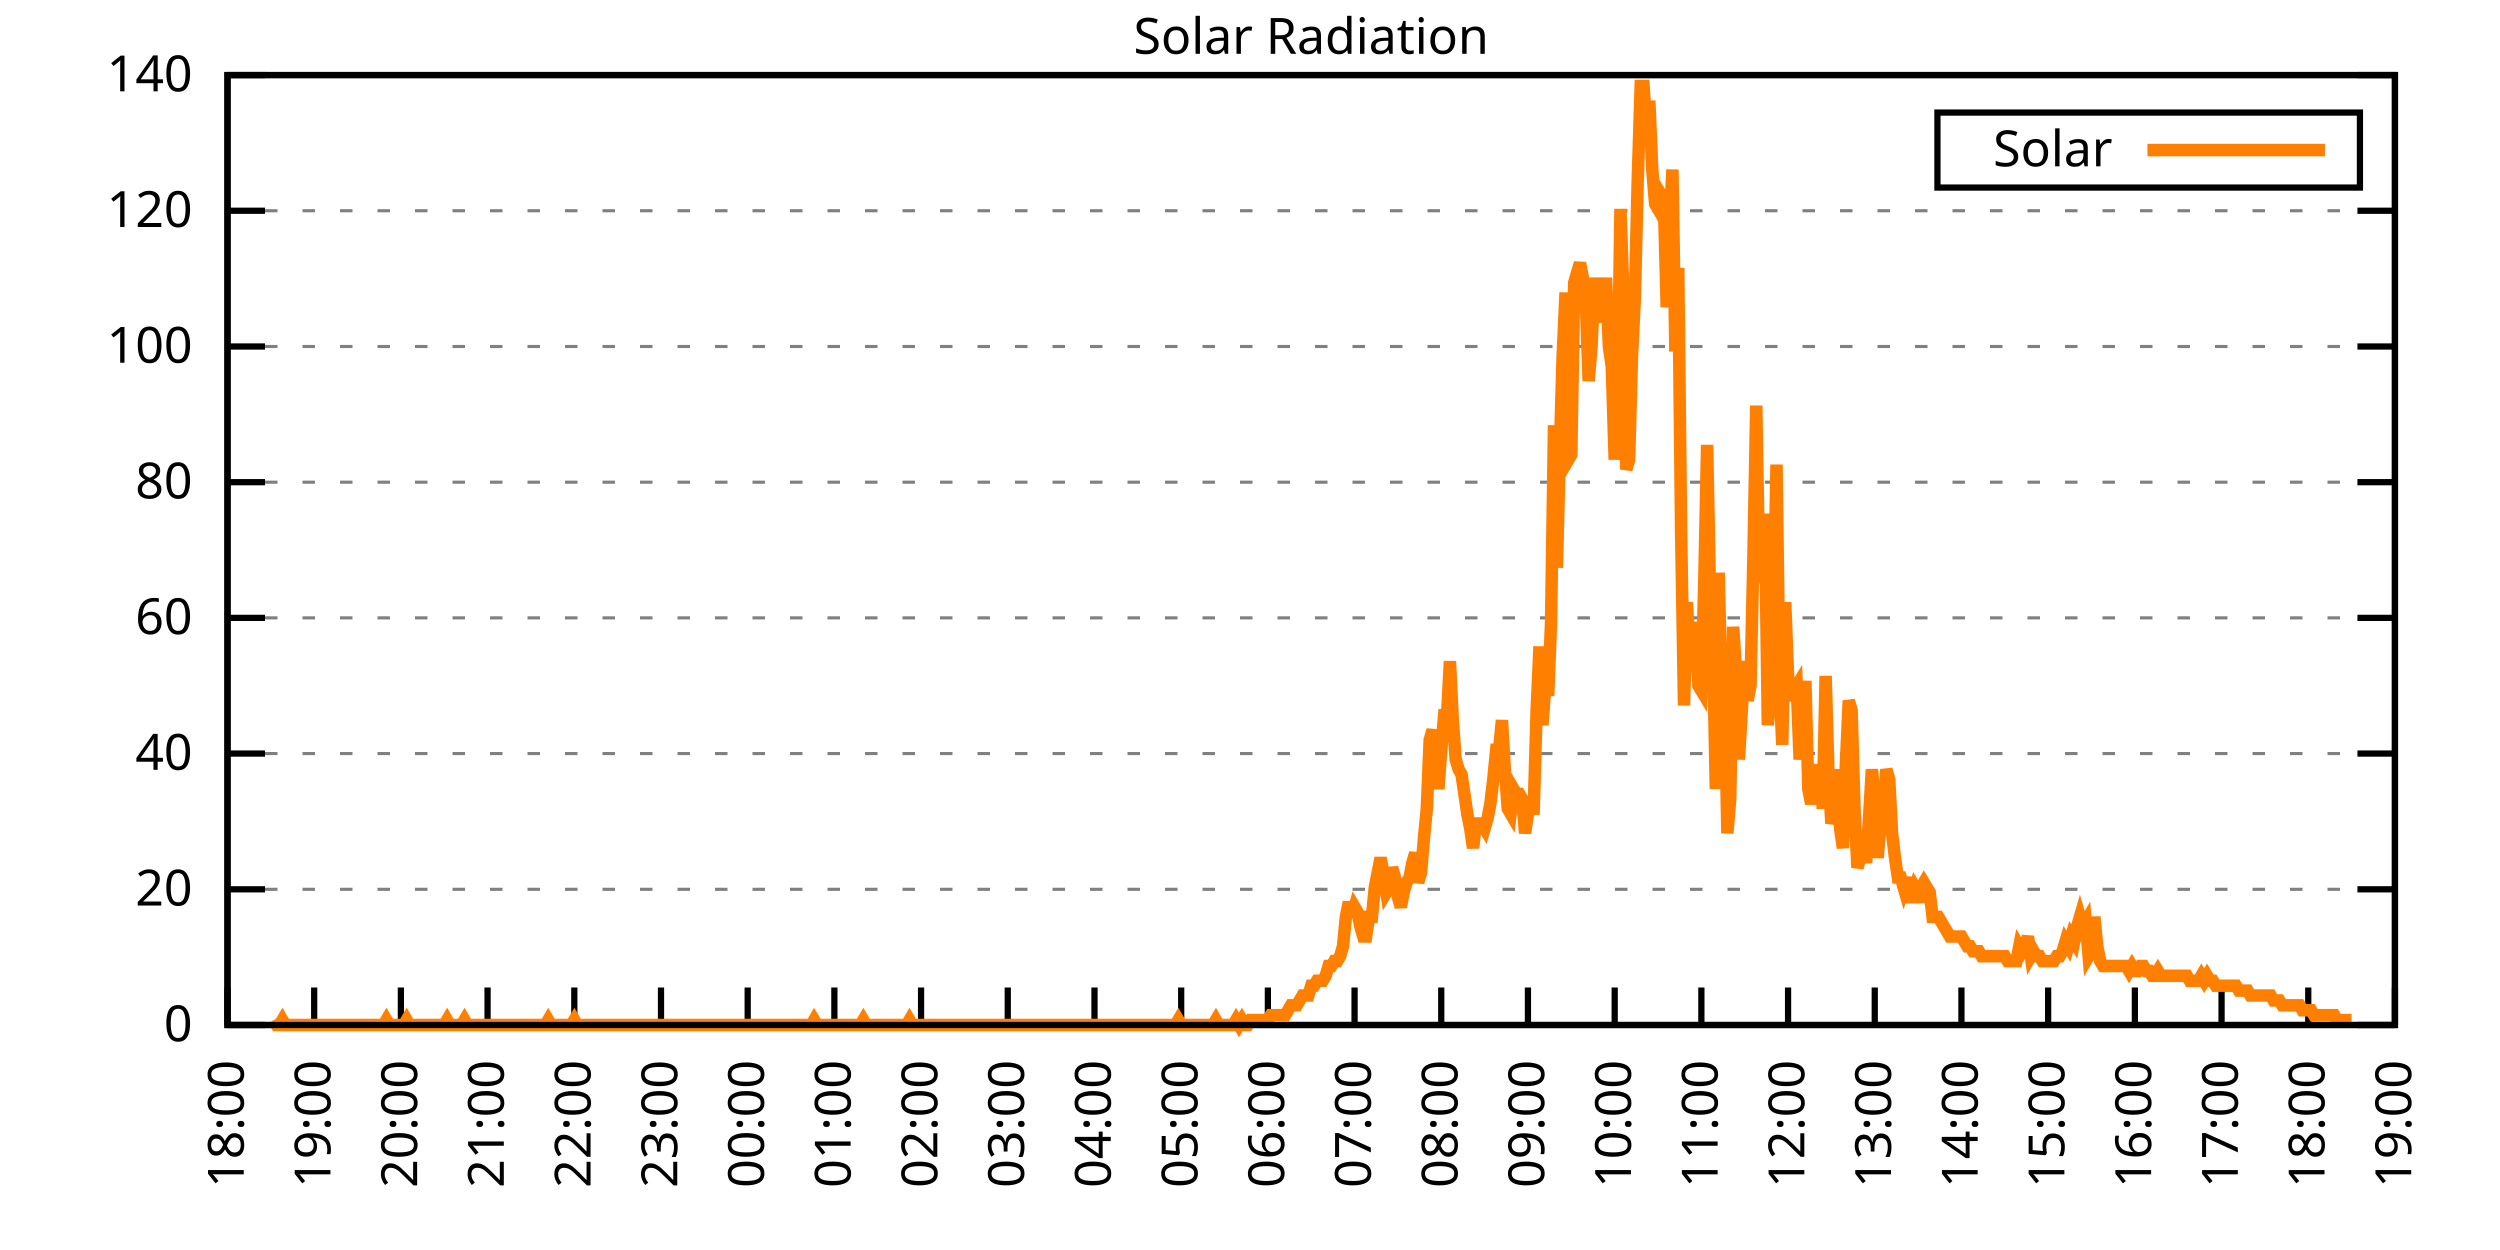
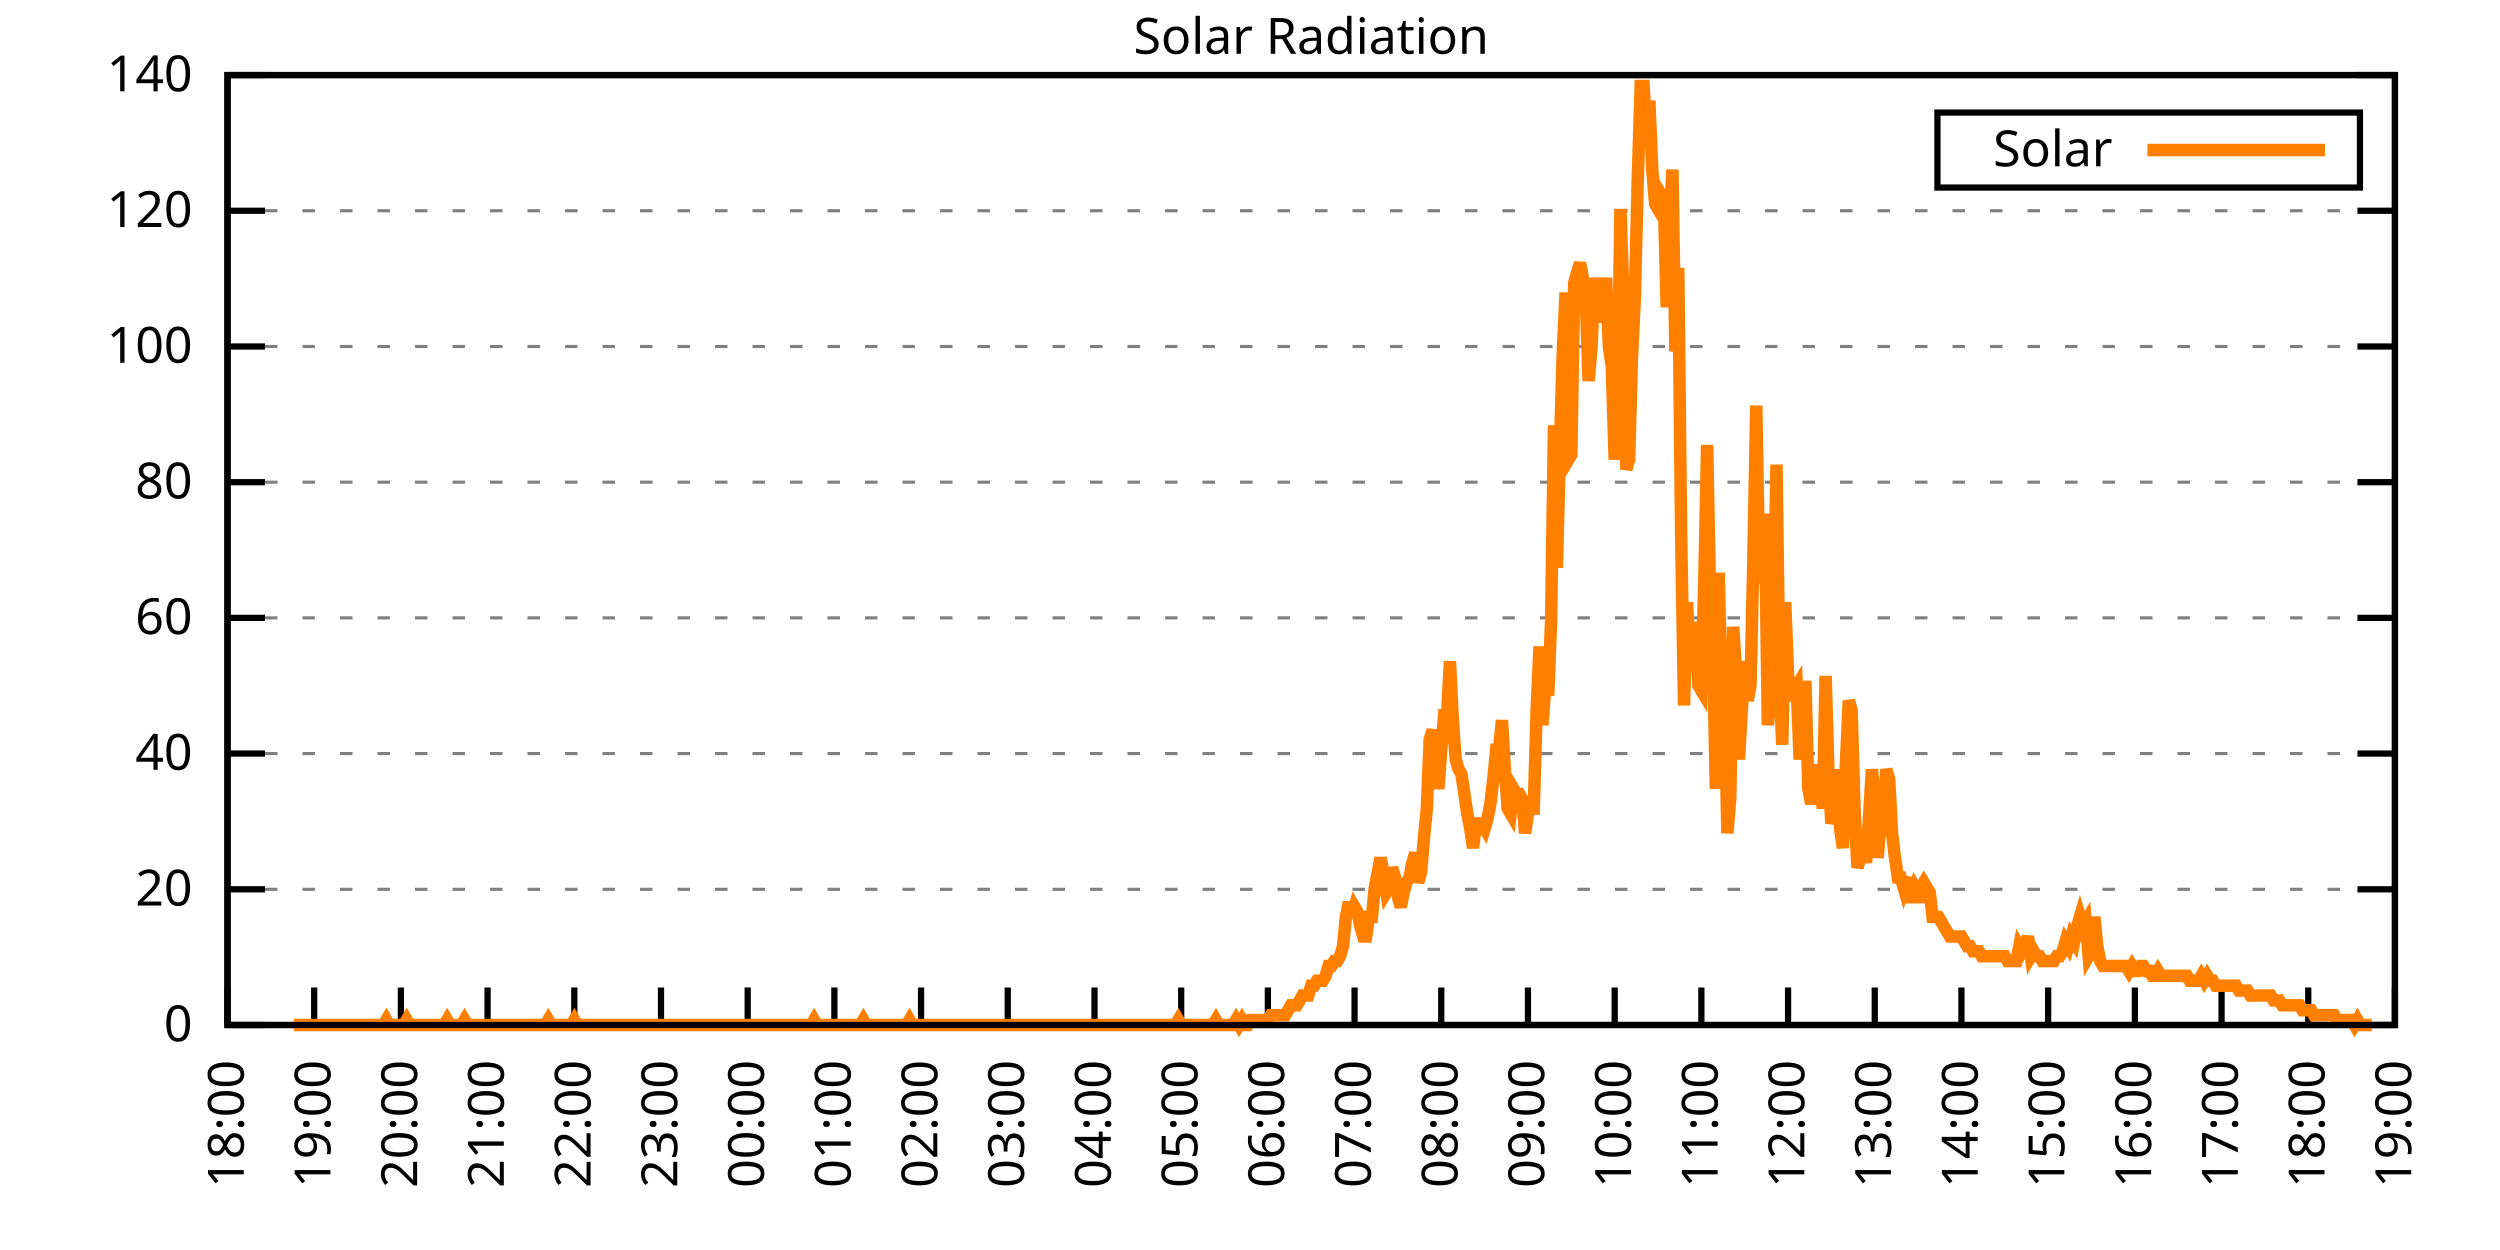
<svg xmlns="http://www.w3.org/2000/svg" xmlns:xlink="http://www.w3.org/1999/xlink" width="400" height="200" viewBox="0 0 400 200">
  <g id="gnuplot_canvas">
    <rect x="0" y="0" width="400" height="200" fill="none" />
    <defs>
      <circle id="gpDot" r="0.5" stroke-width="0.5" stroke="currentColor" />
      <path id="gpPt0" stroke-width="0.333" stroke="currentColor" d="M-1,0 h2 M0,-1 v2" />
      <path id="gpPt1" stroke-width="0.333" stroke="currentColor" d="M-1,-1 L1,1 M1,-1 L-1,1" />
      <path id="gpPt2" stroke-width="0.333" stroke="currentColor" d="M-1,0 L1,0 M0,-1 L0,1 M-1,-1 L1,1 M-1,1 L1,-1" />
      <rect id="gpPt3" stroke-width="0.333" stroke="currentColor" x="-1" y="-1" width="2" height="2" />
      <rect id="gpPt4" stroke-width="0.333" stroke="currentColor" fill="currentColor" x="-1" y="-1" width="2" height="2" />
      <circle id="gpPt5" stroke-width="0.333" stroke="currentColor" cx="0" cy="0" r="1" />
      <use xlink:href="#gpPt5" id="gpPt6" fill="currentColor" stroke="none" />
      <path id="gpPt7" stroke-width="0.333" stroke="currentColor" d="M0,-1.33 L-1.33,0.67 L1.33,0.67 z" />
      <use xlink:href="#gpPt7" id="gpPt8" fill="currentColor" stroke="none" />
      <use xlink:href="#gpPt7" id="gpPt9" stroke="currentColor" transform="rotate(180)" />
      <use xlink:href="#gpPt9" id="gpPt10" fill="currentColor" stroke="none" />
      <use xlink:href="#gpPt3" id="gpPt11" stroke="currentColor" transform="rotate(45)" />
      <use xlink:href="#gpPt11" id="gpPt12" fill="currentColor" stroke="none" />
      <path id="gpPt13" stroke-width="0.333" stroke="currentColor" d="M0,1.330 L1.265,0.411 L0.782,-1.067 L-0.782,-1.076 L-1.265,0.411 z" />
      <use xlink:href="#gpPt13" id="gpPt14" fill="currentColor" stroke="none" />
      <filter id="textbox" filterUnits="objectBoundingBox" x="0" y="0" height="1" width="1">
        <feFlood flood-color="white" flood-opacity="1" result="bgnd" />
        <feComposite in="SourceGraphic" in2="bgnd" operator="atop" />
      </filter>
      <filter id="greybox" filterUnits="objectBoundingBox" x="0" y="0" height="1" width="1">
        <feFlood flood-color="lightgrey" flood-opacity="1" result="grey" />
        <feComposite in="SourceGraphic" in2="grey" operator="atop" />
      </filter>
    </defs>
    <g fill="none" color="white" stroke="currentColor" stroke-width="1.00" stroke-linecap="butt" stroke-linejoin="miter">
</g>
    <g fill="none" color="black" stroke="currentColor" stroke-width="1.00" stroke-linecap="butt" stroke-linejoin="miter">
      <g stroke="none" shape-rendering="crispEdges">
        <polygon fill="rgb(255, 255, 255)" points="36.40,164.00 383.18,164.00 383.18,12.02 36.40,12.02 " />
      </g>
    </g>
    <g fill="none" color="black" stroke="currentColor" stroke-width="1.00" stroke-linecap="butt" stroke-linejoin="miter">
</g>
    <g fill="none" color="black" stroke="black" stroke-width="0.50" stroke-linecap="butt" stroke-linejoin="miter">
</g>
    <g fill="none" color="gray" stroke="currentColor" stroke-width="0.50" stroke-linecap="butt" stroke-linejoin="miter">
      <path stroke="gray" stroke-dasharray="2,4" class="gridline" d="M36.40,164.00 L383.19,164.00  " />
    </g>
    <g fill="none" color="gray" stroke="gray" stroke-width="1.00" stroke-linecap="butt" stroke-linejoin="miter">
</g>
    <g fill="none" color="black" stroke="currentColor" stroke-width="1.00" stroke-linecap="butt" stroke-linejoin="miter">
      <path stroke="black" d="M36.40,164.00 L42.40,164.00 M383.19,164.00 L377.19,164.00  " />
      <g transform="translate(30.80,166.60)" stroke="none" fill="black" font-family="Sans" font-size="8.00" text-anchor="end">
        <text>
          <tspan font-family="Sans"> 0</tspan>
        </text>
      </g>
    </g>
    <g fill="none" color="black" stroke="currentColor" stroke-width="1.00" stroke-linecap="butt" stroke-linejoin="miter">
</g>
    <g fill="none" color="black" stroke="black" stroke-width="0.50" stroke-linecap="butt" stroke-linejoin="miter">
</g>
    <g fill="none" color="gray" stroke="currentColor" stroke-width="0.50" stroke-linecap="butt" stroke-linejoin="miter">
      <path stroke="gray" stroke-dasharray="2,4" class="gridline" d="M36.40,142.29 L383.19,142.29  " />
    </g>
    <g fill="none" color="gray" stroke="gray" stroke-width="1.00" stroke-linecap="butt" stroke-linejoin="miter">
</g>
    <g fill="none" color="black" stroke="currentColor" stroke-width="1.00" stroke-linecap="butt" stroke-linejoin="miter">
      <path stroke="black" d="M36.40,142.29 L42.40,142.29 M383.19,142.29 L377.19,142.29  " />
      <g transform="translate(30.80,144.89)" stroke="none" fill="black" font-family="Sans" font-size="8.00" text-anchor="end">
        <text>
          <tspan font-family="Sans"> 20</tspan>
        </text>
      </g>
    </g>
    <g fill="none" color="black" stroke="currentColor" stroke-width="1.00" stroke-linecap="butt" stroke-linejoin="miter">
</g>
    <g fill="none" color="black" stroke="black" stroke-width="0.50" stroke-linecap="butt" stroke-linejoin="miter">
</g>
    <g fill="none" color="gray" stroke="currentColor" stroke-width="0.50" stroke-linecap="butt" stroke-linejoin="miter">
      <path stroke="gray" stroke-dasharray="2,4" class="gridline" d="M36.40,120.57 L383.19,120.57  " />
    </g>
    <g fill="none" color="gray" stroke="gray" stroke-width="1.00" stroke-linecap="butt" stroke-linejoin="miter">
</g>
    <g fill="none" color="black" stroke="currentColor" stroke-width="1.00" stroke-linecap="butt" stroke-linejoin="miter">
      <path stroke="black" d="M36.40,120.57 L42.40,120.57 M383.19,120.57 L377.19,120.57  " />
      <g transform="translate(30.80,123.17)" stroke="none" fill="black" font-family="Sans" font-size="8.00" text-anchor="end">
        <text>
          <tspan font-family="Sans"> 40</tspan>
        </text>
      </g>
    </g>
    <g fill="none" color="black" stroke="currentColor" stroke-width="1.00" stroke-linecap="butt" stroke-linejoin="miter">
</g>
    <g fill="none" color="black" stroke="black" stroke-width="0.50" stroke-linecap="butt" stroke-linejoin="miter">
</g>
    <g fill="none" color="gray" stroke="currentColor" stroke-width="0.50" stroke-linecap="butt" stroke-linejoin="miter">
      <path stroke="gray" stroke-dasharray="2,4" class="gridline" d="M36.40,98.86 L383.19,98.86  " />
    </g>
    <g fill="none" color="gray" stroke="gray" stroke-width="1.00" stroke-linecap="butt" stroke-linejoin="miter">
</g>
    <g fill="none" color="black" stroke="currentColor" stroke-width="1.00" stroke-linecap="butt" stroke-linejoin="miter">
      <path stroke="black" d="M36.40,98.86 L42.40,98.86 M383.19,98.86 L377.19,98.86  " />
      <g transform="translate(30.80,101.46)" stroke="none" fill="black" font-family="Sans" font-size="8.00" text-anchor="end">
        <text>
          <tspan font-family="Sans"> 60</tspan>
        </text>
      </g>
    </g>
    <g fill="none" color="black" stroke="currentColor" stroke-width="1.00" stroke-linecap="butt" stroke-linejoin="miter">
</g>
    <g fill="none" color="black" stroke="black" stroke-width="0.50" stroke-linecap="butt" stroke-linejoin="miter">
</g>
    <g fill="none" color="gray" stroke="currentColor" stroke-width="0.50" stroke-linecap="butt" stroke-linejoin="miter">
      <path stroke="gray" stroke-dasharray="2,4" class="gridline" d="M36.40,77.15 L383.19,77.15  " />
    </g>
    <g fill="none" color="gray" stroke="gray" stroke-width="1.00" stroke-linecap="butt" stroke-linejoin="miter">
</g>
    <g fill="none" color="black" stroke="currentColor" stroke-width="1.00" stroke-linecap="butt" stroke-linejoin="miter">
      <path stroke="black" d="M36.40,77.15 L42.40,77.15 M383.19,77.15 L377.19,77.15  " />
      <g transform="translate(30.80,79.75)" stroke="none" fill="black" font-family="Sans" font-size="8.00" text-anchor="end">
        <text>
          <tspan font-family="Sans"> 80</tspan>
        </text>
      </g>
    </g>
    <g fill="none" color="black" stroke="currentColor" stroke-width="1.00" stroke-linecap="butt" stroke-linejoin="miter">
</g>
    <g fill="none" color="black" stroke="black" stroke-width="0.50" stroke-linecap="butt" stroke-linejoin="miter">
</g>
    <g fill="none" color="gray" stroke="currentColor" stroke-width="0.50" stroke-linecap="butt" stroke-linejoin="miter">
      <path stroke="gray" stroke-dasharray="2,4" class="gridline" d="M36.40,55.44 L383.19,55.44  " />
    </g>
    <g fill="none" color="gray" stroke="gray" stroke-width="1.00" stroke-linecap="butt" stroke-linejoin="miter">
</g>
    <g fill="none" color="black" stroke="currentColor" stroke-width="1.00" stroke-linecap="butt" stroke-linejoin="miter">
      <path stroke="black" d="M36.40,55.44 L42.40,55.44 M383.19,55.44 L377.19,55.44  " />
      <g transform="translate(30.80,58.04)" stroke="none" fill="black" font-family="Sans" font-size="8.00" text-anchor="end">
        <text>
          <tspan font-family="Sans"> 100</tspan>
        </text>
      </g>
    </g>
    <g fill="none" color="black" stroke="currentColor" stroke-width="1.00" stroke-linecap="butt" stroke-linejoin="miter">
</g>
    <g fill="none" color="black" stroke="black" stroke-width="0.50" stroke-linecap="butt" stroke-linejoin="miter">
</g>
    <g fill="none" color="gray" stroke="currentColor" stroke-width="0.50" stroke-linecap="butt" stroke-linejoin="miter">
      <path stroke="gray" stroke-dasharray="2,4" class="gridline" d="M36.40,33.72 L383.19,33.72  " />
    </g>
    <g fill="none" color="gray" stroke="gray" stroke-width="1.00" stroke-linecap="butt" stroke-linejoin="miter">
</g>
    <g fill="none" color="black" stroke="currentColor" stroke-width="1.00" stroke-linecap="butt" stroke-linejoin="miter">
      <path stroke="black" d="M36.40,33.72 L42.40,33.72 M383.19,33.72 L377.19,33.72  " />
      <g transform="translate(30.80,36.32)" stroke="none" fill="black" font-family="Sans" font-size="8.00" text-anchor="end">
        <text>
          <tspan font-family="Sans"> 120</tspan>
        </text>
      </g>
    </g>
    <g fill="none" color="black" stroke="currentColor" stroke-width="1.00" stroke-linecap="butt" stroke-linejoin="miter">
</g>
    <g fill="none" color="black" stroke="black" stroke-width="0.50" stroke-linecap="butt" stroke-linejoin="miter">
</g>
    <g fill="none" color="gray" stroke="currentColor" stroke-width="0.50" stroke-linecap="butt" stroke-linejoin="miter">
      <path stroke="gray" stroke-dasharray="2,4" class="gridline" d="M36.40,12.01 L383.19,12.01  " />
    </g>
    <g fill="none" color="gray" stroke="gray" stroke-width="1.00" stroke-linecap="butt" stroke-linejoin="miter">
</g>
    <g fill="none" color="black" stroke="currentColor" stroke-width="1.00" stroke-linecap="butt" stroke-linejoin="miter">
      <path stroke="black" d="M36.40,12.01 L42.40,12.01 M383.19,12.01 L377.19,12.01  " />
      <g transform="translate(30.80,14.61)" stroke="none" fill="black" font-family="Sans" font-size="8.00" text-anchor="end">
        <text>
          <tspan font-family="Sans"> 140</tspan>
        </text>
      </g>
    </g>
    <g fill="none" color="black" stroke="currentColor" stroke-width="1.00" stroke-linecap="butt" stroke-linejoin="miter">
      <path stroke="black" d="M36.40,164.00 L36.40,158.00  " />
      <g transform="translate(39.00,169.60) rotate(270.00)" stroke="none" fill="black" font-family="Sans" font-size="8.00" text-anchor="end">
        <text>
          <tspan font-family="Sans">18:00</tspan>
        </text>
      </g>
    </g>
    <g fill="none" color="black" stroke="currentColor" stroke-width="1.00" stroke-linecap="butt" stroke-linejoin="miter">
      <path stroke="black" d="M50.27,164.00 L50.27,158.00  " />
      <g transform="translate(52.87,169.60) rotate(270.00)" stroke="none" fill="black" font-family="Sans" font-size="8.00" text-anchor="end">
        <text>
          <tspan font-family="Sans">19:00</tspan>
        </text>
      </g>
    </g>
    <g fill="none" color="black" stroke="currentColor" stroke-width="1.00" stroke-linecap="butt" stroke-linejoin="miter">
      <path stroke="black" d="M64.14,164.00 L64.14,158.00  " />
      <g transform="translate(66.74,169.60) rotate(270.00)" stroke="none" fill="black" font-family="Sans" font-size="8.00" text-anchor="end">
        <text>
          <tspan font-family="Sans">20:00</tspan>
        </text>
      </g>
    </g>
    <g fill="none" color="black" stroke="currentColor" stroke-width="1.00" stroke-linecap="butt" stroke-linejoin="miter">
      <path stroke="black" d="M78.01,164.00 L78.01,158.00  " />
      <g transform="translate(80.61,169.60) rotate(270.00)" stroke="none" fill="black" font-family="Sans" font-size="8.00" text-anchor="end">
        <text>
          <tspan font-family="Sans">21:00</tspan>
        </text>
      </g>
    </g>
    <g fill="none" color="black" stroke="currentColor" stroke-width="1.00" stroke-linecap="butt" stroke-linejoin="miter">
      <path stroke="black" d="M91.89,164.00 L91.89,158.00  " />
      <g transform="translate(94.49,169.60) rotate(270.00)" stroke="none" fill="black" font-family="Sans" font-size="8.00" text-anchor="end">
        <text>
          <tspan font-family="Sans">22:00</tspan>
        </text>
      </g>
    </g>
    <g fill="none" color="black" stroke="currentColor" stroke-width="1.00" stroke-linecap="butt" stroke-linejoin="miter">
      <path stroke="black" d="M105.76,164.00 L105.76,158.00  " />
      <g transform="translate(108.36,169.60) rotate(270.00)" stroke="none" fill="black" font-family="Sans" font-size="8.00" text-anchor="end">
        <text>
          <tspan font-family="Sans">23:00</tspan>
        </text>
      </g>
    </g>
    <g fill="none" color="black" stroke="currentColor" stroke-width="1.00" stroke-linecap="butt" stroke-linejoin="miter">
      <path stroke="black" d="M119.63,164.00 L119.63,158.00  " />
      <g transform="translate(122.23,169.60) rotate(270.00)" stroke="none" fill="black" font-family="Sans" font-size="8.00" text-anchor="end">
        <text>
          <tspan font-family="Sans">00:00</tspan>
        </text>
      </g>
    </g>
    <g fill="none" color="black" stroke="currentColor" stroke-width="1.00" stroke-linecap="butt" stroke-linejoin="miter">
      <path stroke="black" d="M133.50,164.00 L133.50,158.00  " />
      <g transform="translate(136.10,169.60) rotate(270.00)" stroke="none" fill="black" font-family="Sans" font-size="8.00" text-anchor="end">
        <text>
          <tspan font-family="Sans">01:00</tspan>
        </text>
      </g>
    </g>
    <g fill="none" color="black" stroke="currentColor" stroke-width="1.00" stroke-linecap="butt" stroke-linejoin="miter">
      <path stroke="black" d="M147.37,164.00 L147.37,158.00  " />
      <g transform="translate(149.97,169.60) rotate(270.00)" stroke="none" fill="black" font-family="Sans" font-size="8.00" text-anchor="end">
        <text>
          <tspan font-family="Sans">02:00</tspan>
        </text>
      </g>
    </g>
    <g fill="none" color="black" stroke="currentColor" stroke-width="1.00" stroke-linecap="butt" stroke-linejoin="miter">
      <path stroke="black" d="M161.24,164.00 L161.24,158.00  " />
      <g transform="translate(163.84,169.60) rotate(270.00)" stroke="none" fill="black" font-family="Sans" font-size="8.00" text-anchor="end">
        <text>
          <tspan font-family="Sans">03:00</tspan>
        </text>
      </g>
    </g>
    <g fill="none" color="black" stroke="currentColor" stroke-width="1.00" stroke-linecap="butt" stroke-linejoin="miter">
      <path stroke="black" d="M175.12,164.00 L175.12,158.00  " />
      <g transform="translate(177.72,169.60) rotate(270.00)" stroke="none" fill="black" font-family="Sans" font-size="8.00" text-anchor="end">
        <text>
          <tspan font-family="Sans">04:00</tspan>
        </text>
      </g>
    </g>
    <g fill="none" color="black" stroke="currentColor" stroke-width="1.00" stroke-linecap="butt" stroke-linejoin="miter">
      <path stroke="black" d="M188.99,164.00 L188.99,158.00  " />
      <g transform="translate(191.59,169.60) rotate(270.00)" stroke="none" fill="black" font-family="Sans" font-size="8.00" text-anchor="end">
        <text>
          <tspan font-family="Sans">05:00</tspan>
        </text>
      </g>
    </g>
    <g fill="none" color="black" stroke="currentColor" stroke-width="1.00" stroke-linecap="butt" stroke-linejoin="miter">
      <path stroke="black" d="M202.86,164.00 L202.86,158.00  " />
      <g transform="translate(205.46,169.60) rotate(270.00)" stroke="none" fill="black" font-family="Sans" font-size="8.00" text-anchor="end">
        <text>
          <tspan font-family="Sans">06:00</tspan>
        </text>
      </g>
    </g>
    <g fill="none" color="black" stroke="currentColor" stroke-width="1.00" stroke-linecap="butt" stroke-linejoin="miter">
      <path stroke="black" d="M216.73,164.00 L216.73,158.00  " />
      <g transform="translate(219.33,169.60) rotate(270.00)" stroke="none" fill="black" font-family="Sans" font-size="8.00" text-anchor="end">
        <text>
          <tspan font-family="Sans">07:00</tspan>
        </text>
      </g>
    </g>
    <g fill="none" color="black" stroke="currentColor" stroke-width="1.00" stroke-linecap="butt" stroke-linejoin="miter">
      <path stroke="black" d="M230.60,164.00 L230.60,158.00  " />
      <g transform="translate(233.20,169.60) rotate(270.00)" stroke="none" fill="black" font-family="Sans" font-size="8.00" text-anchor="end">
        <text>
          <tspan font-family="Sans">08:00</tspan>
        </text>
      </g>
    </g>
    <g fill="none" color="black" stroke="currentColor" stroke-width="1.00" stroke-linecap="butt" stroke-linejoin="miter">
      <path stroke="black" d="M244.47,164.00 L244.47,158.00  " />
      <g transform="translate(247.07,169.60) rotate(270.00)" stroke="none" fill="black" font-family="Sans" font-size="8.00" text-anchor="end">
        <text>
          <tspan font-family="Sans">09:00</tspan>
        </text>
      </g>
    </g>
    <g fill="none" color="black" stroke="currentColor" stroke-width="1.00" stroke-linecap="butt" stroke-linejoin="miter">
      <path stroke="black" d="M258.35,164.00 L258.35,158.00  " />
      <g transform="translate(260.95,169.60) rotate(270.00)" stroke="none" fill="black" font-family="Sans" font-size="8.00" text-anchor="end">
        <text>
          <tspan font-family="Sans">10:00</tspan>
        </text>
      </g>
    </g>
    <g fill="none" color="black" stroke="currentColor" stroke-width="1.00" stroke-linecap="butt" stroke-linejoin="miter">
      <path stroke="black" d="M272.22,164.00 L272.22,158.00  " />
      <g transform="translate(274.82,169.60) rotate(270.00)" stroke="none" fill="black" font-family="Sans" font-size="8.00" text-anchor="end">
        <text>
          <tspan font-family="Sans">11:00</tspan>
        </text>
      </g>
    </g>
    <g fill="none" color="black" stroke="currentColor" stroke-width="1.00" stroke-linecap="butt" stroke-linejoin="miter">
      <path stroke="black" d="M286.09,164.00 L286.09,158.00  " />
      <g transform="translate(288.69,169.60) rotate(270.00)" stroke="none" fill="black" font-family="Sans" font-size="8.00" text-anchor="end">
        <text>
          <tspan font-family="Sans">12:00</tspan>
        </text>
      </g>
    </g>
    <g fill="none" color="black" stroke="currentColor" stroke-width="1.00" stroke-linecap="butt" stroke-linejoin="miter">
      <path stroke="black" d="M299.96,164.00 L299.96,158.00  " />
      <g transform="translate(302.56,169.60) rotate(270.00)" stroke="none" fill="black" font-family="Sans" font-size="8.00" text-anchor="end">
        <text>
          <tspan font-family="Sans">13:00</tspan>
        </text>
      </g>
    </g>
    <g fill="none" color="black" stroke="currentColor" stroke-width="1.00" stroke-linecap="butt" stroke-linejoin="miter">
      <path stroke="black" d="M313.83,164.00 L313.83,158.00  " />
      <g transform="translate(316.43,169.60) rotate(270.00)" stroke="none" fill="black" font-family="Sans" font-size="8.00" text-anchor="end">
        <text>
          <tspan font-family="Sans">14:00</tspan>
        </text>
      </g>
    </g>
    <g fill="none" color="black" stroke="currentColor" stroke-width="1.00" stroke-linecap="butt" stroke-linejoin="miter">
      <path stroke="black" d="M327.70,164.00 L327.70,158.00  " />
      <g transform="translate(330.30,169.60) rotate(270.00)" stroke="none" fill="black" font-family="Sans" font-size="8.00" text-anchor="end">
        <text>
          <tspan font-family="Sans">15:00</tspan>
        </text>
      </g>
    </g>
    <g fill="none" color="black" stroke="currentColor" stroke-width="1.00" stroke-linecap="butt" stroke-linejoin="miter">
      <path stroke="black" d="M341.58,164.00 L341.58,158.00  " />
      <g transform="translate(344.18,169.60) rotate(270.00)" stroke="none" fill="black" font-family="Sans" font-size="8.00" text-anchor="end">
        <text>
          <tspan font-family="Sans">16:00</tspan>
        </text>
      </g>
    </g>
    <g fill="none" color="black" stroke="currentColor" stroke-width="1.00" stroke-linecap="butt" stroke-linejoin="miter">
      <path stroke="black" d="M355.45,164.00 L355.45,158.00  " />
      <g transform="translate(358.05,169.60) rotate(270.00)" stroke="none" fill="black" font-family="Sans" font-size="8.00" text-anchor="end">
        <text>
          <tspan font-family="Sans">17:00</tspan>
        </text>
      </g>
    </g>
    <g fill="none" color="black" stroke="currentColor" stroke-width="1.00" stroke-linecap="butt" stroke-linejoin="miter">
      <path stroke="black" d="M369.32,164.00 L369.32,158.00  " />
      <g transform="translate(371.92,169.60) rotate(270.00)" stroke="none" fill="black" font-family="Sans" font-size="8.00" text-anchor="end">
        <text>
          <tspan font-family="Sans">18:00</tspan>
        </text>
      </g>
    </g>
    <g fill="none" color="black" stroke="currentColor" stroke-width="1.00" stroke-linecap="butt" stroke-linejoin="miter">
      <path stroke="black" d="M383.19,164.00 L383.19,158.00  " />
      <g transform="translate(385.79,169.60) rotate(270.00)" stroke="none" fill="black" font-family="Sans" font-size="8.00" text-anchor="end">
        <text>
          <tspan font-family="Sans">19:00</tspan>
        </text>
      </g>
    </g>
    <g fill="none" color="black" stroke="currentColor" stroke-width="1.00" stroke-linecap="butt" stroke-linejoin="miter">
</g>
    <g fill="none" color="black" stroke="currentColor" stroke-width="1.00" stroke-linecap="butt" stroke-linejoin="miter">
      <path stroke="black" d="M36.40,12.01 L36.40,164.00 L383.19,164.00 L383.19,12.01 L36.40,12.01 Z  " />
    </g>
    <g fill="none" color="black" stroke="currentColor" stroke-width="1.00" stroke-linecap="butt" stroke-linejoin="miter">
</g>
    <g fill="none" color="black" stroke="currentColor" stroke-width="1.00" stroke-linecap="butt" stroke-linejoin="miter">
      <path stroke="black" d="M309.99,30.01 L309.99,18.01 L377.59,18.01 L377.59,30.01 L309.99,30.01 Z  " />
    </g>
    <g id="Solar_Radiation_plot_1">
      <g fill="none" color="white" stroke="black" stroke-width="2.00" stroke-linecap="butt" stroke-linejoin="miter">
</g>
      <g fill="none" color="black" stroke="currentColor" stroke-width="2.00" stroke-linecap="butt" stroke-linejoin="miter">
        <g transform="translate(337.99,26.61)" stroke="none" fill="black" font-family="Sans" font-size="8.00" text-anchor="end">
          <text>
            <tspan font-family="Sans">Solar</tspan>
          </text>
        </g>
      </g>
      <g fill="none" color="black" stroke="currentColor" stroke-width="2.00" stroke-linecap="butt" stroke-linejoin="miter">
-         <path stroke="rgb(255, 127,   0)" d="M343.59,24.01 L371.99,24.01 M43.80,163.21 L44.26,164.00 L44.72,164.00 L45.19,163.21 L45.65,164.00 L46.11,164.00   L46.57,164.00 L47.03,164.00 L47.50,164.00 L47.96,164.00 L48.42,164.00 L48.88,164.00 L49.35,164.00 L49.81,164.00   L50.27,164.00 L50.73,164.00 L51.20,164.00 L51.66,164.00 L52.12,164.00 L52.58,164.00 L53.05,164.00 L53.51,164.00   L53.97,164.00 L54.43,164.00 L54.90,164.00 L55.36,164.00 L55.82,164.00 L56.28,164.00 L56.75,164.00 L57.21,164.00   L57.67,164.00 L58.13,164.00 L58.59,164.00 L59.06,164.00 L59.52,164.00 L59.98,164.00 L60.44,164.00 L60.91,164.00   L61.37,164.00 L61.83,163.21 L62.29,164.00 L62.76,164.00 L63.22,164.00 L63.68,164.00 L64.14,164.00 L64.61,164.00   L65.07,163.21 L65.53,164.00 L65.99,164.00 L66.46,164.00 L66.92,164.00 L67.38,164.00 L67.84,164.00 L68.30,164.00   L68.77,164.00 L69.23,164.00 L69.69,164.00 L70.15,164.00 L70.62,164.00 L71.08,164.00 L71.54,163.21 L72.00,164.00   L72.47,164.00 L72.93,164.00 L73.39,164.00 L73.85,164.00 L74.32,163.21 L74.78,164.00 L75.24,164.00 L75.70,164.00   L76.17,164.00 L76.63,164.00 L77.09,164.00 L77.55,164.00 L78.01,164.00 L78.48,164.00 L78.94,164.00 L79.40,164.00   L79.86,164.00 L80.33,164.00 L80.79,164.00 L81.25,164.00 L81.71,164.00 L82.18,164.00 L82.64,164.00 L83.10,164.00   L83.56,164.00 L84.03,164.00 L84.49,164.00 L84.95,164.00 L85.41,164.00 L85.88,164.00 L86.34,164.00 L86.80,164.00   L87.26,164.00 L87.72,163.21 L88.19,164.00 L88.65,164.00 L89.11,164.00 L89.57,164.00 L90.04,164.00 L90.50,164.00   L90.96,164.00 L91.42,164.00 L91.89,163.21 L92.35,164.00 L92.81,164.00 L93.27,164.00 L93.74,164.00 L94.20,164.00   L94.66,164.00 L95.12,164.00 L95.59,164.00 L96.05,164.00 L96.51,164.00 L96.97,164.00 L97.44,164.00 L97.90,164.00   L98.36,164.00 L98.82,164.00 L99.28,164.00 L99.75,164.00 L100.21,164.00 L100.67,164.00 L101.13,164.00 L101.60,164.00   L102.06,164.00 L102.52,164.00 L102.98,164.00 L103.45,164.00 L103.91,164.00 L104.37,164.00 L104.83,164.00 L105.30,164.00   L105.76,164.00 L106.22,164.00 L106.68,164.00 L107.15,164.00 L107.61,164.00 L108.07,164.00 L108.53,164.00 L108.99,164.00   L109.46,164.00 L109.92,164.00 L110.38,164.00 L110.84,164.00 L111.31,164.00 L111.77,164.00 L112.23,164.00 L112.69,164.00   L113.16,164.00 L113.62,164.00 L114.08,164.00 L114.54,164.00 L115.01,164.00 L115.47,164.00 L115.93,164.00 L116.39,164.00   L116.86,164.00 L117.32,164.00 L117.78,164.00 L118.24,164.00 L118.70,164.00 L119.17,164.00 L119.63,164.00 L120.09,164.00   L120.55,164.00 L121.02,164.00 L121.48,164.00 L121.94,164.00 L122.40,164.00 L122.87,164.00 L123.33,164.00 L123.79,164.00   L124.25,164.00 L124.72,164.00 L125.18,164.00 L125.64,164.00 L126.10,164.00 L126.57,164.00 L127.03,164.00 L127.49,164.00   L127.95,164.00 L128.41,164.00 L128.88,164.00 L129.34,164.00 L129.80,164.00 L130.26,163.21 L130.73,164.00 L131.19,164.00   L131.65,164.00 L132.11,164.00 L132.58,164.00 L133.04,164.00 L133.50,164.00 L133.96,164.00 L134.43,164.00 L134.89,164.00   L135.35,164.00 L135.81,164.00 L136.28,164.00 L136.74,164.00 L137.20,164.00 L137.66,164.00 L138.13,163.21 L138.59,164.00   L139.05,164.00 L139.51,164.00 L139.97,164.00 L140.44,164.00 L140.90,164.00 L141.36,164.00 L141.82,164.00 L142.29,164.00   L142.75,164.00 L143.21,164.00 L143.67,164.00 L144.14,164.00 L144.60,164.00 L145.06,164.00 L145.52,163.21 L145.99,164.00   L146.45,164.00 L146.91,164.00 L147.37,164.00 L147.84,164.00 L148.30,164.00 L148.76,164.00 L149.22,164.00 L149.68,164.00   L150.15,164.00 L150.61,164.00 L151.07,164.00 L151.53,164.00 L152.00,164.00 L152.46,164.00 L152.92,164.00 L153.38,164.00   L153.85,164.00 L154.31,164.00 L154.77,164.00 L155.23,164.00 L155.70,164.00 L156.16,164.00 L156.62,164.00 L157.08,164.00   L157.55,164.00 L158.01,164.00 L158.47,164.00 L158.93,164.00 L159.39,164.00 L159.86,164.00 L160.32,164.00 L160.78,164.00   L161.24,164.00 L161.71,164.00 L162.17,164.00 L162.63,164.00 L163.09,164.00 L163.56,164.00 L164.02,164.00 L164.48,164.00   L164.94,164.00 L165.41,164.00 L165.87,164.00 L166.33,164.00 L166.79,164.00 L167.26,164.00 L167.72,164.00 L168.18,164.00   L168.64,164.00 L169.10,164.00 L169.57,164.00 L170.03,164.00 L170.49,164.00 L170.95,164.00 L171.42,164.00 L171.88,164.00   L172.34,164.00 L172.80,164.00 L173.27,164.00 L173.73,164.00 L174.19,164.00 L174.65,164.00 L175.12,164.00 L175.58,164.00   L176.04,164.00 L176.50,164.00 L176.97,164.00 L177.43,164.00 L177.89,164.00 L178.35,164.00 L178.82,164.00 L179.28,164.00   L179.74,164.00 L180.20,164.00 L180.66,164.00 L181.13,164.00 L181.59,164.00 L182.05,164.00 L182.51,164.00 L182.98,164.00   L183.44,164.00 L183.90,164.00 L184.36,164.00 L184.83,164.00 L185.29,164.00 L185.75,164.00 L186.21,164.00 L186.68,164.00   L187.14,164.00 L187.60,164.00 L188.06,164.00 L188.53,163.21 L188.99,164.00 L189.45,164.00 L189.91,164.00 L190.37,164.00   L190.84,164.00 L191.30,164.00 L191.76,164.00 L192.22,164.00 L192.69,164.00 L193.15,164.00 L193.61,164.00 L194.07,164.00   L194.54,163.21 L195.00,164.00 L195.46,164.00 L195.92,164.00 L196.39,164.00 L196.85,164.00 L197.31,164.00 L197.77,163.21   L198.24,164.00 L198.70,163.21 L199.16,164.00 L199.62,164.00 L200.08,163.21 L200.55,163.21 L201.01,163.21 L201.47,163.21   L201.93,163.21 L202.40,163.21 L202.86,163.21 L203.32,162.43 L203.78,162.43 L204.25,162.43 L204.71,162.43 L205.17,162.43   L205.63,162.43 L206.10,161.64 L206.56,160.85 L207.02,160.85 L207.48,160.85 L207.95,160.07 L208.41,159.28 L208.87,159.28   L209.33,159.28 L209.80,157.71 L210.26,157.71 L210.72,156.92 L211.18,156.92 L211.64,156.92 L212.11,156.13 L212.57,154.56   L213.03,154.56 L213.49,153.77 L213.96,153.77 L214.42,152.99 L214.88,151.41 L215.34,146.70 L215.81,144.34 L216.27,146.70   L216.73,145.12 L217.19,145.91 L217.66,148.27 L218.12,149.84 L218.58,149.84 L219.04,146.70 L219.51,146.70 L219.97,141.98   L220.43,139.62 L220.89,137.26 L221.35,139.62 L221.82,142.76 L222.28,141.98 L222.74,138.83 L223.20,140.40 L223.67,143.55   L224.13,145.12 L224.59,142.76 L225.05,141.19 L225.52,140.40 L225.98,138.04 L226.44,136.47 L226.90,141.19 L227.37,139.62   L227.83,134.11 L228.29,129.39 L228.75,118.38 L229.22,116.80 L229.68,120.74 L230.14,126.24 L230.60,119.95 L231.06,114.44   L231.53,114.44 L231.99,105.79 L232.45,115.23 L232.91,121.52 L233.38,123.10 L233.84,123.88 L234.30,127.03 L234.76,130.18   L235.23,132.54 L235.69,135.68 L236.15,131.75 L236.61,131.75 L237.08,131.75 L237.54,132.54 L238.00,130.96 L238.46,128.60   L238.93,124.67 L239.39,119.95 L239.85,119.95 L240.31,115.23 L240.77,123.10 L241.24,129.39 L241.70,130.18 L242.16,126.24   L242.62,127.03 L243.09,127.03 L243.55,127.82 L244.01,133.32 L244.47,130.18 L244.94,129.39 L245.40,129.39 L245.86,113.66   L246.32,103.43 L246.79,116.02 L247.25,109.73 L247.71,111.30 L248.17,99.50 L248.64,68.04 L249.10,90.85 L249.56,72.76   L250.02,57.02 L250.49,46.80 L250.95,73.54 L251.41,72.76 L251.87,45.23 L252.33,43.65 L252.80,42.08 L253.26,44.44   L253.72,47.58 L254.18,60.96 L254.65,55.45 L255.11,44.44 L255.57,50.73 L256.03,49.16 L256.50,51.52 L256.96,44.44   L257.42,55.45 L257.88,58.60 L258.35,73.54 L258.81,64.89 L259.27,33.43 L259.73,46.80 L260.20,75.12 L260.66,73.54   L261.12,57.02 L261.58,47.58 L262.04,28.71 L262.51,13.76 L262.97,13.76 L263.43,20.84 L263.89,16.12 L264.36,27.13   L264.82,32.64 L265.28,33.43 L265.74,31.07 L266.21,31.85 L266.67,49.16 L267.13,36.57 L267.59,27.13 L268.06,56.24   L268.52,42.87 L268.98,85.34 L269.44,112.87 L269.91,96.35 L270.37,105.79 L270.83,107.37 L271.29,99.50 L271.75,109.73   L272.22,110.51 L272.68,93.21 L273.14,71.18 L273.60,94.78 L274.07,103.43 L274.53,126.24 L274.99,91.63 L275.45,111.30   L275.92,109.73 L276.38,133.32 L276.84,127.82 L277.30,100.29 L277.77,107.37 L278.23,121.52 L278.69,113.66 L279.15,105.79   L279.62,112.09 L280.08,109.73 L280.54,89.27 L281.00,64.89 L281.46,90.85 L281.93,93.21 L282.39,82.19 L282.85,116.02   L283.31,110.51 L283.78,99.50 L284.24,74.33 L284.70,108.15 L285.16,119.16 L285.63,96.35 L286.09,108.15 L286.55,112.09   L287.01,110.51 L287.48,109.73 L287.94,121.52 L288.40,116.80 L288.86,108.94 L289.33,126.24 L289.79,128.60 L290.25,126.24   L290.71,127.82 L291.18,122.31 L291.64,129.39 L292.10,108.15 L292.56,123.88 L293.02,131.75 L293.49,130.18 L293.95,123.10   L294.41,132.54 L294.87,135.68 L295.34,122.31 L295.80,112.09 L296.26,113.66 L296.72,129.39 L297.19,138.83 L297.65,137.26   L298.11,135.68 L298.57,138.04 L299.04,130.96 L299.50,123.10 L299.96,127.82 L300.42,137.26 L300.89,131.75 L301.35,130.18   L301.81,123.10 L302.27,124.67 L302.73,133.32 L303.20,137.26 L303.66,140.40 L304.12,140.40 L304.58,141.98 L305.05,140.40   L305.51,143.55 L305.97,143.55 L306.43,141.98 L306.90,142.76 L307.36,141.98 L307.82,144.34 L308.28,141.98 L308.75,142.76   L309.21,146.70 L309.67,146.70 L310.13,146.70 L310.60,147.48 L311.06,148.27 L311.52,149.05 L311.98,149.84 L312.44,149.84   L312.91,149.84 L313.37,149.84 L313.83,149.84 L314.29,150.63 L314.76,151.41 L315.22,151.41 L315.68,152.20 L316.14,152.20   L316.61,152.20 L317.07,152.99 L317.53,152.99 L317.99,152.99 L318.46,152.99 L318.92,152.99 L319.38,152.99 L319.84,152.99   L320.31,152.99 L320.77,152.99 L321.23,153.77 L321.69,153.77 L322.15,153.77 L322.62,153.77 L323.08,151.41 L323.54,152.20   L324.00,151.41 L324.47,149.84 L324.93,152.99 L325.39,152.20 L325.85,152.99 L326.32,152.99 L326.78,153.77 L327.24,153.77   L327.70,153.77 L328.17,153.77 L328.63,153.77 L329.09,152.99 L329.55,152.99 L330.02,152.20 L330.48,150.63 L330.94,151.41   L331.40,149.84 L331.87,150.63 L332.33,148.27 L332.79,146.70 L333.25,148.27 L333.71,147.48 L334.18,152.99 L334.64,152.20   L335.10,146.70 L335.56,151.41 L336.03,153.77 L336.49,154.56 L336.95,154.56 L337.41,154.56 L337.88,154.56 L338.34,154.56   L338.80,154.56 L339.26,154.56 L339.73,154.56 L340.19,154.56 L340.65,155.35 L341.11,154.56 L341.58,155.35 L342.04,155.35   L342.50,154.56 L342.96,154.56 L343.42,155.35 L343.89,155.35 L344.35,156.13 L344.81,156.13 L345.27,155.35 L345.74,156.13   L346.20,156.13 L346.66,156.13 L347.12,156.13 L347.59,156.13 L348.05,156.13 L348.51,156.13 L348.97,156.13 L349.44,156.13   L349.90,156.13 L350.36,156.92 L350.82,156.92 L351.29,156.92 L351.75,156.92 L352.21,156.13 L352.67,156.92 L353.13,156.13   L353.60,156.92 L354.06,156.92 L354.52,157.71 L354.98,157.71 L355.45,157.71 L355.91,157.71 L356.37,157.71 L356.83,157.71   L357.30,157.71 L357.76,157.71 L358.22,158.49 L358.68,158.49 L359.15,158.49 L359.61,158.49 L360.07,159.28 L360.53,159.28   L361.00,159.28 L361.46,159.28 L361.92,159.28 L362.38,159.28 L362.84,159.28 L363.31,159.28 L363.77,160.07 L364.23,160.07   L364.69,160.07 L365.16,160.85 L365.62,160.85 L366.08,160.85 L366.54,160.85 L367.01,160.85 L367.47,160.85 L367.93,160.85   L368.39,161.64 L368.86,161.64 L369.32,161.64 L369.78,161.64 L370.24,162.43 L370.71,162.43 L371.17,162.43 L371.63,162.43   L372.09,162.43 L372.56,162.43 L373.02,162.43 L373.48,162.43 L373.94,163.21 L374.40,163.21 L374.87,163.21 L375.33,163.21   L375.79,163.21 L376.25,163.21  " />
+         <path stroke="rgb(255, 127,   0)" d="M343.59,24.01 L371.99,24.01 M47.03,164.00 L47.50,164.00 L47.96,164.00 L48.42,164.00 L48.88,164.00 L49.35,164.00   L49.81,164.00 L50.27,164.00 L50.73,164.00 L51.20,164.00 L51.66,164.00 L52.12,164.00 L52.58,164.00 L53.05,164.00   L53.51,164.00 L53.97,164.00 L54.43,164.00 L54.90,164.00 L55.36,164.00 L55.82,164.00 L56.28,164.00 L56.75,164.00   L57.21,164.00 L57.67,164.00 L58.13,164.00 L58.59,164.00 L59.06,164.00 L59.52,164.00 L59.98,164.00 L60.44,164.00   L60.91,164.00 L61.37,164.00 L61.83,163.21 L62.29,164.00 L62.76,164.00 L63.22,164.00 L63.68,164.00 L64.14,164.00   L64.61,164.00 L65.07,163.21 L65.53,164.00 L65.99,164.00 L66.46,164.00 L66.92,164.00 L67.38,164.00 L67.84,164.00   L68.30,164.00 L68.77,164.00 L69.23,164.00 L69.69,164.00 L70.15,164.00 L70.62,164.00 L71.08,164.00 L71.54,163.21   L72.00,164.00 L72.47,164.00 L72.93,164.00 L73.39,164.00 L73.85,164.00 L74.32,163.21 L74.78,164.00 L75.24,164.00   L75.70,164.00 L76.17,164.00 L76.63,164.00 L77.09,164.00 L77.55,164.00 L78.01,164.00 L78.48,164.00 L78.94,164.00   L79.40,164.00 L79.86,164.00 L80.33,164.00 L80.79,164.00 L81.25,164.00 L81.71,164.00 L82.18,164.00 L82.64,164.00   L83.10,164.00 L83.56,164.00 L84.03,164.00 L84.49,164.00 L84.95,164.00 L85.41,164.00 L85.88,164.00 L86.34,164.00   L86.80,164.00 L87.26,164.00 L87.72,163.21 L88.19,164.00 L88.65,164.00 L89.11,164.00 L89.57,164.00 L90.04,164.00   L90.50,164.00 L90.96,164.00 L91.42,164.00 L91.89,163.21 L92.35,164.00 L92.81,164.00 L93.27,164.00 L93.74,164.00   L94.20,164.00 L94.66,164.00 L95.12,164.00 L95.59,164.00 L96.05,164.00 L96.51,164.00 L96.97,164.00 L97.44,164.00   L97.90,164.00 L98.36,164.00 L98.82,164.00 L99.28,164.00 L99.75,164.00 L100.21,164.00 L100.67,164.00 L101.13,164.00   L101.60,164.00 L102.06,164.00 L102.52,164.00 L102.98,164.00 L103.45,164.00 L103.91,164.00 L104.37,164.00 L104.83,164.00   L105.30,164.00 L105.76,164.00 L106.22,164.00 L106.68,164.00 L107.15,164.00 L107.61,164.00 L108.07,164.00 L108.53,164.00   L108.99,164.00 L109.46,164.00 L109.92,164.00 L110.38,164.00 L110.84,164.00 L111.31,164.00 L111.77,164.00 L112.23,164.00   L112.69,164.00 L113.16,164.00 L113.62,164.00 L114.08,164.00 L114.54,164.00 L115.01,164.00 L115.47,164.00 L115.93,164.00   L116.39,164.00 L116.86,164.00 L117.32,164.00 L117.78,164.00 L118.24,164.00 L118.70,164.00 L119.17,164.00 L119.63,164.00   L120.09,164.00 L120.55,164.00 L121.02,164.00 L121.48,164.00 L121.94,164.00 L122.40,164.00 L122.87,164.00 L123.33,164.00   L123.79,164.00 L124.25,164.00 L124.72,164.00 L125.18,164.00 L125.64,164.00 L126.10,164.00 L126.57,164.00 L127.03,164.00   L127.49,164.00 L127.95,164.00 L128.41,164.00 L128.88,164.00 L129.34,164.00 L129.80,164.00 L130.26,163.21 L130.73,164.00   L131.19,164.00 L131.65,164.00 L132.11,164.00 L132.58,164.00 L133.04,164.00 L133.50,164.00 L133.96,164.00 L134.43,164.00   L134.89,164.00 L135.35,164.00 L135.81,164.00 L136.28,164.00 L136.74,164.00 L137.20,164.00 L137.66,164.00 L138.13,163.21   L138.59,164.00 L139.05,164.00 L139.51,164.00 L139.97,164.00 L140.44,164.00 L140.90,164.00 L141.36,164.00 L141.82,164.00   L142.29,164.00 L142.75,164.00 L143.21,164.00 L143.67,164.00 L144.14,164.00 L144.60,164.00 L145.06,164.00 L145.52,163.21   L145.99,164.00 L146.45,164.00 L146.91,164.00 L147.37,164.00 L147.84,164.00 L148.30,164.00 L148.76,164.00 L149.22,164.00   L149.68,164.00 L150.15,164.00 L150.61,164.00 L151.07,164.00 L151.53,164.00 L152.00,164.00 L152.46,164.00 L152.92,164.00   L153.38,164.00 L153.85,164.00 L154.31,164.00 L154.77,164.00 L155.23,164.00 L155.70,164.00 L156.16,164.00 L156.62,164.00   L157.08,164.00 L157.55,164.00 L158.01,164.00 L158.47,164.00 L158.93,164.00 L159.39,164.00 L159.86,164.00 L160.32,164.00   L160.78,164.00 L161.24,164.00 L161.71,164.00 L162.17,164.00 L162.63,164.00 L163.09,164.00 L163.56,164.00 L164.02,164.00   L164.48,164.00 L164.94,164.00 L165.41,164.00 L165.87,164.00 L166.33,164.00 L166.79,164.00 L167.26,164.00 L167.72,164.00   L168.18,164.00 L168.64,164.00 L169.10,164.00 L169.57,164.00 L170.03,164.00 L170.49,164.00 L170.95,164.00 L171.42,164.00   L171.88,164.00 L172.34,164.00 L172.80,164.00 L173.27,164.00 L173.73,164.00 L174.19,164.00 L174.65,164.00 L175.12,164.00   L175.58,164.00 L176.04,164.00 L176.50,164.00 L176.97,164.00 L177.43,164.00 L177.89,164.00 L178.35,164.00 L178.82,164.00   L179.28,164.00 L179.74,164.00 L180.20,164.00 L180.66,164.00 L181.13,164.00 L181.59,164.00 L182.05,164.00 L182.51,164.00   L182.98,164.00 L183.44,164.00 L183.90,164.00 L184.36,164.00 L184.83,164.00 L185.29,164.00 L185.75,164.00 L186.21,164.00   L186.68,164.00 L187.14,164.00 L187.60,164.00 L188.06,164.00 L188.53,163.21 L188.99,164.00 L189.45,164.00 L189.91,164.00   L190.37,164.00 L190.84,164.00 L191.30,164.00 L191.76,164.00 L192.22,164.00 L192.69,164.00 L193.15,164.00 L193.61,164.00   L194.07,164.00 L194.54,163.21 L195.00,164.00 L195.46,164.00 L195.92,164.00 L196.39,164.00 L196.85,164.00 L197.31,164.00   L197.77,163.21 L198.24,164.00 L198.70,163.21 L199.16,164.00 L199.62,164.00 L200.08,163.21 L200.55,163.21 L201.01,163.21   L201.47,163.21 L201.93,163.21 L202.40,163.21 L202.86,163.21 L203.32,162.43 L203.78,162.43 L204.25,162.43 L204.71,162.43   L205.17,162.43 L205.63,162.43 L206.10,161.64 L206.56,160.85 L207.02,160.85 L207.48,160.85 L207.95,160.07 L208.41,159.28   L208.87,159.28 L209.33,159.28 L209.80,157.71 L210.26,157.71 L210.72,156.92 L211.18,156.92 L211.64,156.92 L212.11,156.13   L212.57,154.56 L213.03,154.56 L213.49,153.77 L213.96,153.77 L214.42,152.99 L214.88,151.41 L215.34,146.70 L215.81,144.34   L216.27,146.70 L216.73,145.12 L217.19,145.91 L217.66,148.27 L218.12,149.84 L218.58,149.84 L219.04,146.70 L219.51,146.70   L219.97,141.98 L220.43,139.62 L220.89,137.26 L221.35,139.62 L221.82,142.76 L222.28,141.98 L222.74,138.83 L223.20,140.40   L223.67,143.55 L224.13,145.12 L224.59,142.76 L225.05,141.19 L225.52,140.40 L225.98,138.04 L226.44,136.47 L226.90,141.19   L227.37,139.62 L227.83,134.11 L228.29,129.39 L228.75,118.38 L229.22,116.80 L229.68,120.74 L230.14,126.24 L230.60,119.95   L231.06,114.44 L231.53,114.44 L231.99,105.79 L232.45,115.23 L232.91,121.52 L233.38,123.10 L233.84,123.88 L234.30,127.03   L234.76,130.18 L235.23,132.54 L235.69,135.68 L236.15,131.75 L236.61,131.75 L237.08,131.75 L237.54,132.54 L238.00,130.96   L238.46,128.60 L238.93,124.67 L239.39,119.95 L239.85,119.95 L240.31,115.23 L240.77,123.10 L241.24,129.39 L241.70,130.18   L242.16,126.24 L242.62,127.03 L243.09,127.03 L243.55,127.82 L244.01,133.32 L244.47,130.18 L244.94,129.39 L245.40,129.39   L245.86,113.66 L246.32,103.43 L246.79,116.02 L247.25,109.73 L247.71,111.30 L248.17,99.50 L248.64,68.04 L249.10,90.85   L249.56,72.76 L250.02,57.02 L250.49,46.80 L250.95,73.54 L251.41,72.76 L251.87,45.23 L252.33,43.65 L252.80,42.08   L253.26,44.44 L253.72,47.58 L254.18,60.96 L254.65,55.45 L255.11,44.44 L255.57,50.73 L256.03,49.16 L256.50,51.52   L256.96,44.44 L257.42,55.45 L257.88,58.60 L258.35,73.54 L258.81,64.89 L259.27,33.43 L259.73,46.80 L260.20,75.12   L260.66,73.54 L261.12,57.02 L261.58,47.58 L262.04,28.71 L262.51,13.76 L262.97,13.76 L263.43,20.84 L263.89,16.12   L264.36,27.13 L264.82,32.64 L265.28,33.43 L265.74,31.07 L266.21,31.85 L266.67,49.16 L267.13,36.57 L267.59,27.13   L268.06,56.24 L268.52,42.87 L268.98,85.34 L269.44,112.87 L269.91,96.35 L270.37,105.79 L270.83,107.37 L271.29,99.50   L271.75,109.73 L272.22,110.51 L272.68,93.21 L273.14,71.18 L273.60,94.78 L274.07,103.43 L274.53,126.24 L274.99,91.63   L275.45,111.30 L275.92,109.73 L276.38,133.32 L276.84,127.82 L277.30,100.29 L277.77,107.37 L278.23,121.52 L278.69,113.66   L279.15,105.79 L279.62,112.09 L280.08,109.73 L280.54,89.27 L281.00,64.89 L281.46,90.85 L281.93,93.21 L282.39,82.19   L282.85,116.02 L283.31,110.51 L283.78,99.50 L284.24,74.33 L284.70,108.15 L285.16,119.16 L285.63,96.35 L286.09,108.15   L286.55,112.09 L287.01,110.51 L287.48,109.73 L287.94,121.52 L288.40,116.80 L288.86,108.94 L289.33,126.24 L289.79,128.60   L290.25,126.24 L290.71,127.82 L291.18,122.31 L291.64,129.39 L292.10,108.15 L292.56,123.88 L293.02,131.75 L293.49,130.18   L293.95,123.10 L294.41,132.54 L294.87,135.68 L295.34,122.31 L295.80,112.09 L296.26,113.66 L296.72,129.39 L297.19,138.83   L297.65,137.26 L298.11,135.68 L298.57,138.04 L299.04,130.96 L299.50,123.10 L299.96,127.82 L300.42,137.26 L300.89,131.75   L301.35,130.18 L301.81,123.10 L302.27,124.67 L302.73,133.32 L303.20,137.26 L303.66,140.40 L304.12,140.40 L304.58,141.98   L305.05,140.40 L305.51,143.55 L305.97,143.55 L306.43,141.98 L306.90,142.76 L307.36,141.98 L307.82,144.34 L308.28,141.98   L308.75,142.76 L309.21,146.70 L309.67,146.70 L310.13,146.70 L310.60,147.48 L311.06,148.27 L311.52,149.05 L311.98,149.84   L312.44,149.84 L312.91,149.84 L313.37,149.84 L313.83,149.84 L314.29,150.63 L314.76,151.41 L315.22,151.41 L315.68,152.20   L316.14,152.20 L316.61,152.20 L317.07,152.99 L317.53,152.99 L317.99,152.99 L318.46,152.99 L318.92,152.99 L319.38,152.99   L319.84,152.99 L320.31,152.99 L320.77,152.99 L321.23,153.77 L321.69,153.77 L322.15,153.77 L322.62,153.77 L323.08,151.41   L323.54,152.20 L324.00,151.41 L324.47,149.84 L324.93,152.99 L325.39,152.20 L325.85,152.99 L326.32,152.99 L326.78,153.77   L327.24,153.77 L327.70,153.77 L328.17,153.77 L328.63,153.77 L329.09,152.99 L329.55,152.99 L330.02,152.20 L330.48,150.63   L330.94,151.41 L331.40,149.84 L331.87,150.63 L332.33,148.27 L332.79,146.70 L333.25,148.27 L333.71,147.48 L334.18,152.99   L334.64,152.20 L335.10,146.70 L335.56,151.41 L336.03,153.77 L336.49,154.56 L336.95,154.56 L337.41,154.56 L337.88,154.56   L338.34,154.56 L338.80,154.56 L339.26,154.56 L339.73,154.56 L340.19,154.56 L340.65,155.35 L341.11,154.56 L341.58,155.35   L342.04,155.35 L342.50,154.56 L342.96,154.56 L343.42,155.35 L343.89,155.35 L344.35,156.13 L344.81,156.13 L345.27,155.35   L345.74,156.13 L346.20,156.13 L346.66,156.13 L347.12,156.13 L347.59,156.13 L348.05,156.13 L348.51,156.13 L348.97,156.13   L349.44,156.13 L349.90,156.13 L350.36,156.92 L350.82,156.92 L351.29,156.92 L351.75,156.92 L352.21,156.13 L352.67,156.92   L353.13,156.13 L353.60,156.92 L354.06,156.92 L354.52,157.71 L354.98,157.71 L355.45,157.71 L355.91,157.71 L356.37,157.71   L356.83,157.71 L357.30,157.71 L357.76,157.71 L358.22,158.49 L358.68,158.49 L359.15,158.49 L359.61,158.49 L360.07,159.28   L360.53,159.28 L361.00,159.28 L361.46,159.28 L361.92,159.28 L362.38,159.28 L362.84,159.28 L363.31,159.28 L363.77,160.07   L364.23,160.07 L364.69,160.07 L365.16,160.85 L365.62,160.85 L366.08,160.85 L366.54,160.85 L367.01,160.85 L367.47,160.85   L367.93,160.85 L368.39,161.64 L368.86,161.64 L369.32,161.64 L369.78,161.64 L370.24,162.43 L370.71,162.43 L371.17,162.43   L371.63,162.43 L372.09,162.43 L372.56,162.43 L373.02,162.43 L373.48,162.43 L373.94,163.21 L374.40,163.21 L374.87,163.21   L375.33,163.21 L375.79,163.21 L376.25,163.21 L376.72,164.00 L377.18,163.21 L377.64,164.00 L378.10,164.00 L378.57,164.00   L379.03,164.00 L379.49,164.00  " />
      </g>
    </g>
    <g fill="none" color="black" stroke="currentColor" stroke-width="2.00" stroke-linecap="butt" stroke-linejoin="miter">
</g>
    <g fill="none" color="black" stroke="black" stroke-width="1.00" stroke-linecap="butt" stroke-linejoin="miter">
</g>
    <g fill="none" color="black" stroke="currentColor" stroke-width="1.00" stroke-linecap="butt" stroke-linejoin="miter">
      <path stroke="black" d="M36.40,12.01 L36.40,164.00 L383.19,164.00 L383.19,12.01 L36.40,12.01 Z  " />
      <g transform="translate(6.80,88.01) rotate(270.00)" stroke="none" fill="black" font-family="Sans" font-size="8.00" text-anchor="middle">
        <text />
      </g>
    </g>
    <g fill="none" color="black" stroke="currentColor" stroke-width="1.00" stroke-linecap="butt" stroke-linejoin="miter">
</g>
    <g fill="none" color="black" stroke="currentColor" stroke-width="1.00" stroke-linecap="butt" stroke-linejoin="miter">
      <g transform="translate(209.79,8.61)" stroke="none" fill="black" font-family="Sans" font-size="8.00" text-anchor="middle">
        <text>
          <tspan font-family="Sans">Solar Radiation</tspan>
        </text>
      </g>
    </g>
    <g fill="none" color="black" stroke="currentColor" stroke-width="1.00" stroke-linecap="butt" stroke-linejoin="miter">
</g>
  </g>
</svg>
